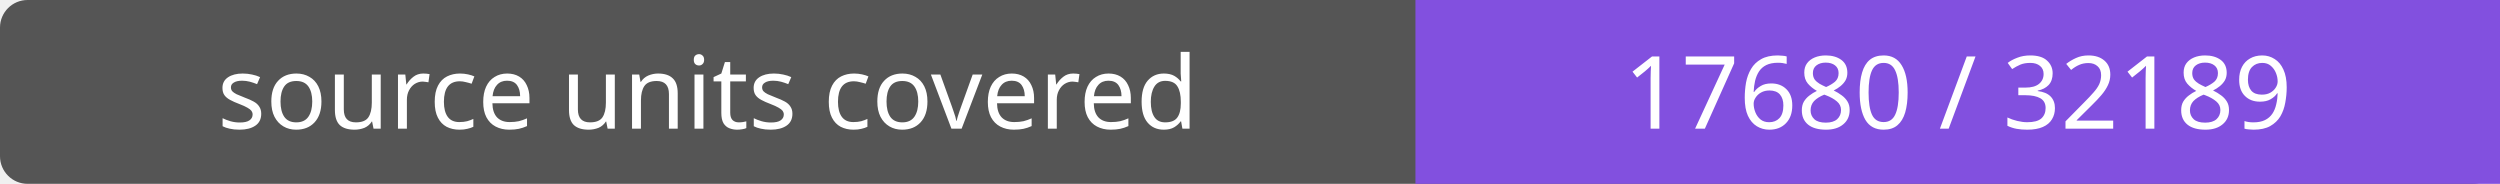
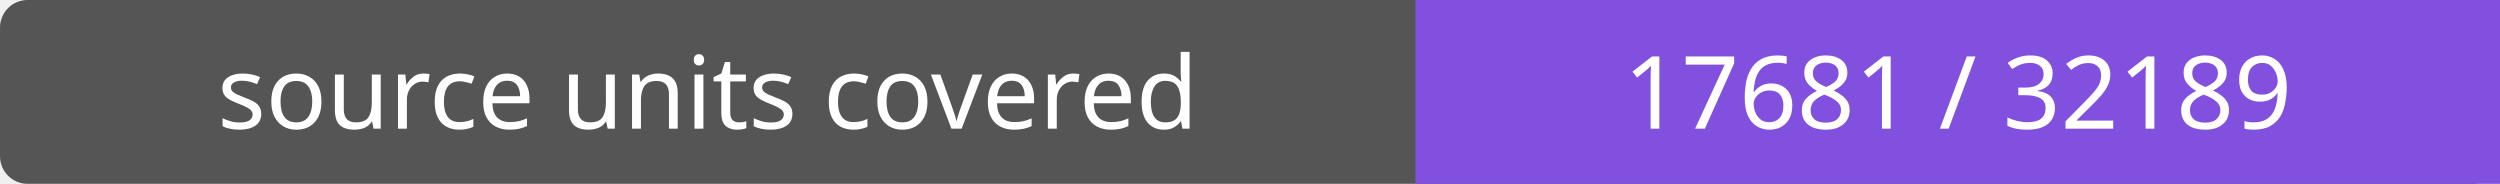
- <svg xmlns="http://www.w3.org/2000/svg" width="272" height="20" role="img" aria-label="source units covered: 17680 / 32189">
+ <svg xmlns="http://www.w3.org/2000/svg" width="272" height="20" role="img" aria-label="source units covered: 17681 / 32189">
  <rect width="272" height="20" rx="3" fill="#555" />
  <path fill="#8250df" d="M154 0h118v20H154z" />
  <g fill="#fff" text-anchor="middle" font-family="Verdana,sans-serif" font-size="11">
    <text x="77.0" y="14">source units covered</text>
-     <text x="213.0" y="14">17680 / 32189</text>
+     <text x="213.0" y="14">17681 / 32189</text>
  </g>
</svg>
